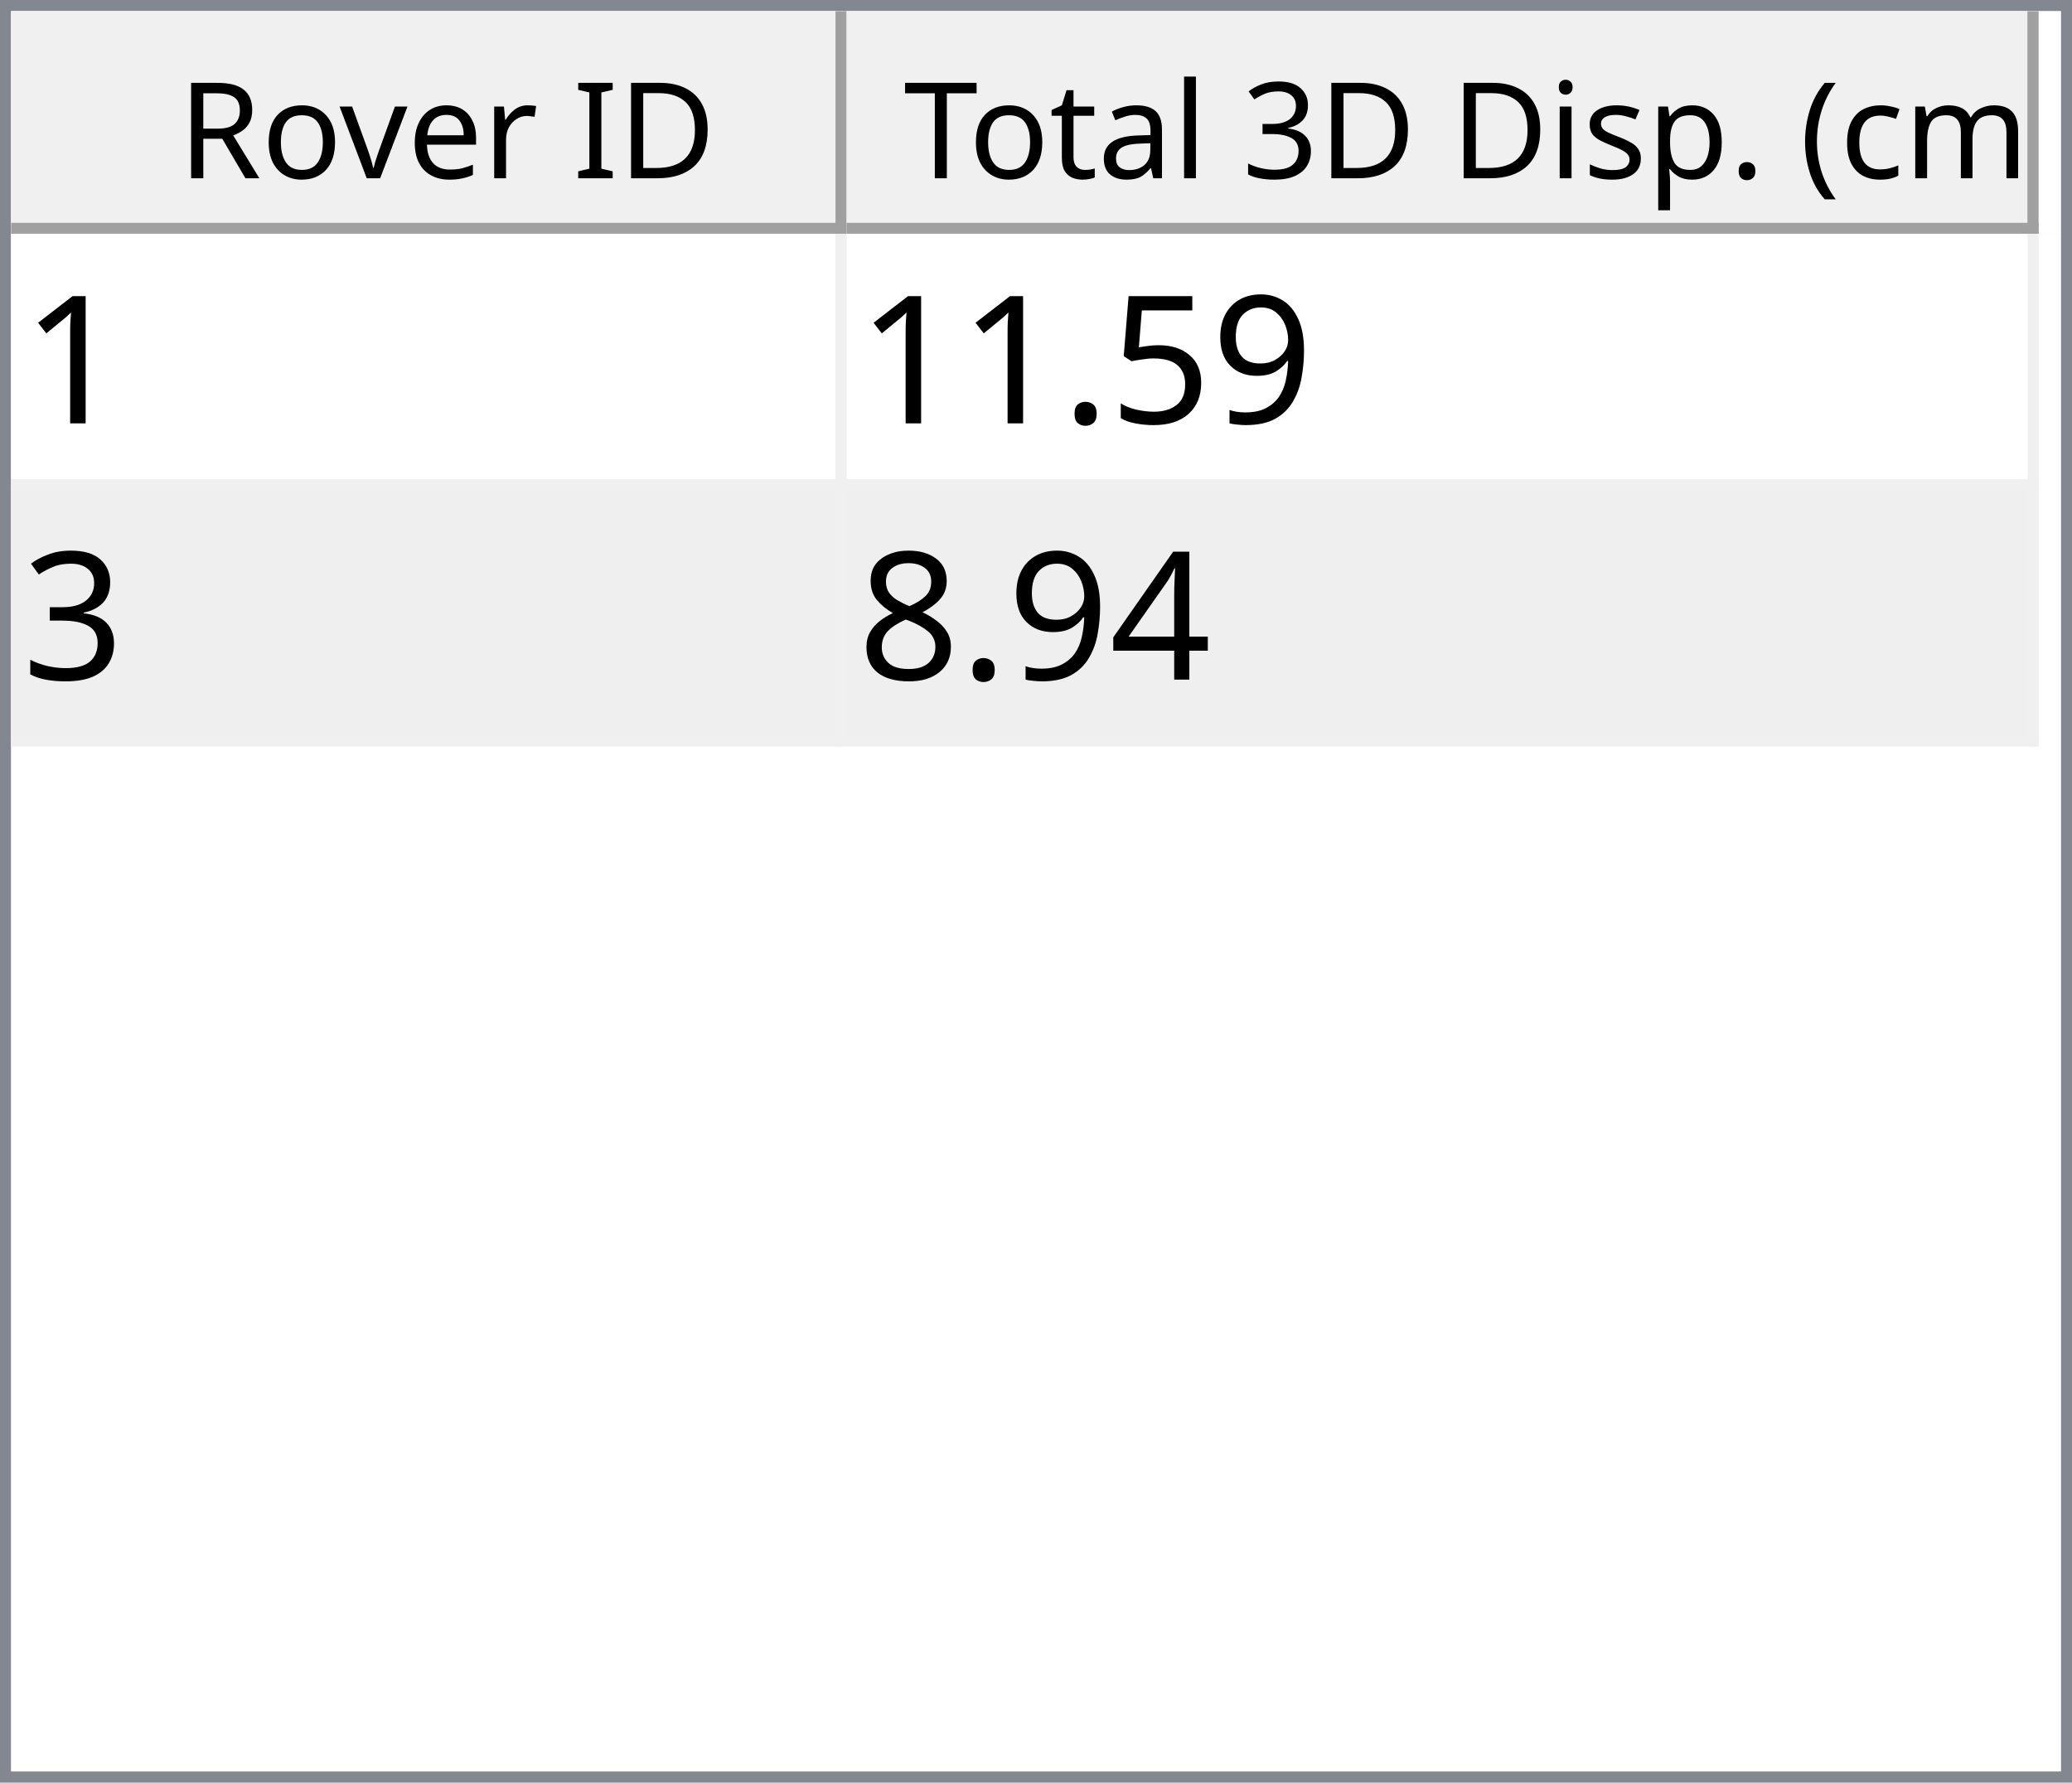
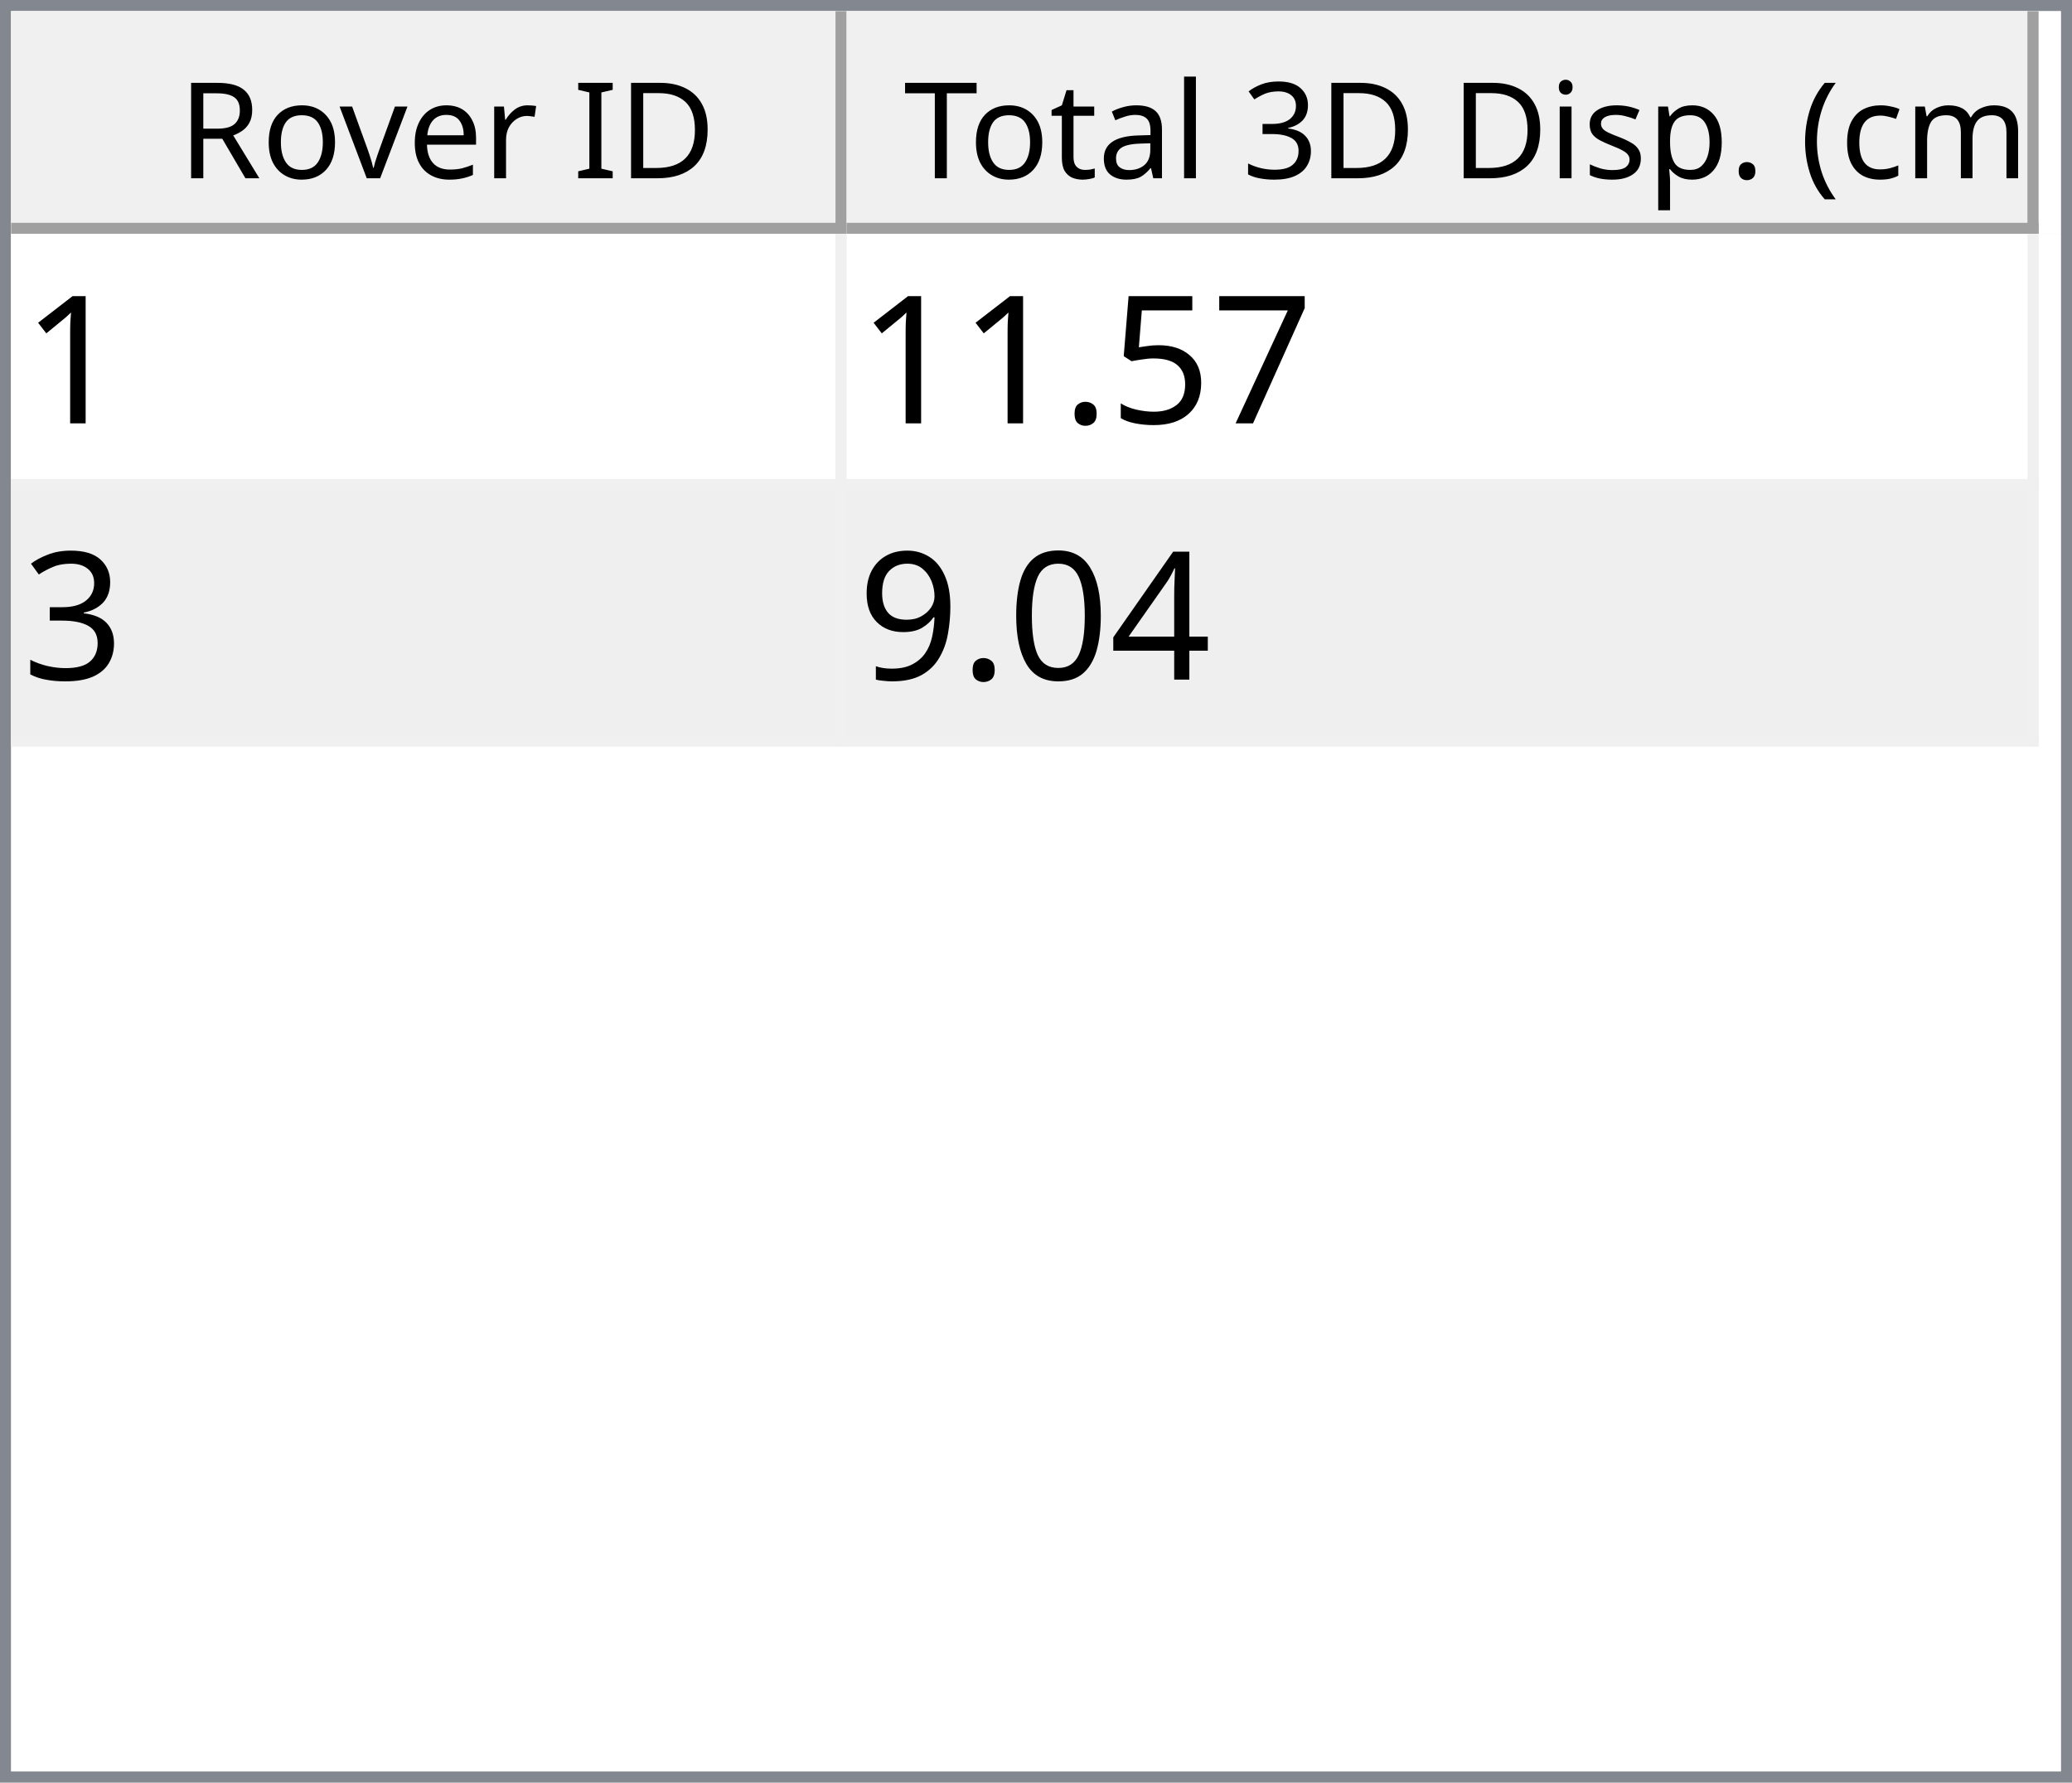
<svg xmlns="http://www.w3.org/2000/svg" style="fill-opacity:1; color-rendering:auto; color-interpolation:auto; text-rendering:auto; stroke:black; stroke-linecap:square; stroke-miterlimit:10; shape-rendering:auto; stroke-opacity:1; fill:black; stroke-dasharray:none; font-weight:normal; stroke-width:1; font-family:'Dialog'; font-style:normal; stroke-linejoin:miter; font-size:12px; stroke-dashoffset:0; image-rendering:auto;" width="186" height="160">
  <defs id="genericDefs" />
  <g>
    <defs id="defs1">
      <clipPath clipPathUnits="userSpaceOnUse" id="clipPath1">
        <path d="M0 0 L186 0 L186 160 L0 160 L0 0 Z" />
      </clipPath>
      <clipPath clipPathUnits="userSpaceOnUse" id="clipPath2">
        <path d="M0 0 L0 160 L186 160 L186 0 Z" />
      </clipPath>
      <clipPath clipPathUnits="userSpaceOnUse" id="clipPath3">
        <path d="M0 0 L0 20 L184 20 L184 0 Z" />
      </clipPath>
      <clipPath clipPathUnits="userSpaceOnUse" id="clipPath4">
        <path d="M0 0 L0 20 L75 20 L75 0 Z" />
      </clipPath>
      <clipPath clipPathUnits="userSpaceOnUse" id="clipPath5">
        <path d="M1 1 L1 19 L74 19 L74 1 Z" />
      </clipPath>
      <clipPath clipPathUnits="userSpaceOnUse" id="clipPath6">
        <path d="M0 0 L0 18 L73 18 L73 0 Z" />
      </clipPath>
      <clipPath clipPathUnits="userSpaceOnUse" id="clipPath7">
        <path d="M-0.5 -0.5 L-0.5 19.5 L74.5 19.5 L74.5 -0.5 Z" />
      </clipPath>
      <clipPath clipPathUnits="userSpaceOnUse" id="clipPath8">
        <path d="M0 0 L0 20 L107 20 L107 0 Z" />
      </clipPath>
      <clipPath clipPathUnits="userSpaceOnUse" id="clipPath9">
        <path d="M1 1 L1 19 L106 19 L106 1 Z" />
      </clipPath>
      <clipPath clipPathUnits="userSpaceOnUse" id="clipPath10">
        <path d="M0 0 L0 18 L105 18 L105 0 Z" />
      </clipPath>
      <clipPath clipPathUnits="userSpaceOnUse" id="clipPath11">
        <path d="M-0.5 -0.5 L-0.5 19.5 L106.5 19.5 L106.5 -0.5 Z" />
      </clipPath>
      <clipPath clipPathUnits="userSpaceOnUse" id="clipPath12">
        <path d="M0 0 L0 138 L184 138 L184 0 Z" />
      </clipPath>
      <clipPath clipPathUnits="userSpaceOnUse" id="clipPath13">
        <path d="M0 0 L0 46 L182 46 L182 0 Z" />
      </clipPath>
      <clipPath clipPathUnits="userSpaceOnUse" id="clipPath14">
        <path d="M-0.5 -0.5 L-0.5 45.5 L181.5 45.5 L181.5 -0.5 Z" />
      </clipPath>
      <clipPath clipPathUnits="userSpaceOnUse" id="clipPath15">
        <path d="M0 0 L0 22 L74 22 L74 0 Z" />
      </clipPath>
      <clipPath clipPathUnits="userSpaceOnUse" id="clipPath16">
        <path d="M0 0 L0 22 L106 22 L106 0 Z" />
      </clipPath>
      <font horiz-adv-x="64.551" id="font1">
        <font-face ascent="107.91" descent="25.098" units-per-em="100" style="font-style:normal; font-family:Segoe UI; font-weight:normal;" />
        <missing-glyph horiz-adv-x="64.551" d="M8.109 0 L8.109 68.266 L56.453 68.266 L56.453 0 L8.109 0 ZM15.328 7.234 L49.219 7.234 L49.219 61.031 L15.328 61.031 L15.328 7.234 Z" />
        <glyph unicode="D" horiz-adv-x="70.117" d="M9.188 0 L9.188 70.016 L28.516 70.016 Q65.531 70.016 65.531 35.891 Q65.531 19.672 55.25 9.836 Q44.969 0 27.734 0 L9.188 0 ZM17.391 62.594 L17.391 7.422 L27.828 7.422 Q41.609 7.422 49.273 14.797 Q56.938 22.172 56.938 35.688 Q56.938 62.594 28.328 62.594 L17.391 62.594 Z" />
        <glyph unicode="I" horiz-adv-x="26.611" d="M17.391 0 L9.188 0 L9.188 70.016 L17.391 70.016 L17.391 0 Z" />
        <glyph unicode=" " horiz-adv-x="27.393" d="" />
        <glyph unicode="r" horiz-adv-x="34.766" d="M34.188 41.891 Q32.078 43.5 28.125 43.5 Q23 43.5 19.555 38.672 Q16.109 33.844 16.109 25.484 L16.109 0 L8.109 0 L8.109 50 L16.109 50 L16.109 39.703 L16.312 39.703 Q18.016 44.969 21.531 47.922 Q25.047 50.875 29.391 50.875 Q32.516 50.875 34.188 50.203 L34.188 41.891 Z" />
        <glyph unicode="e" horiz-adv-x="52.295" d="M48.297 23 L12.984 23 Q13.188 14.656 17.484 10.109 Q21.781 5.562 29.297 5.562 Q37.75 5.562 44.828 11.141 L44.828 3.609 Q38.234 -1.172 27.391 -1.172 Q16.797 -1.172 10.742 5.641 Q4.688 12.453 4.688 24.812 Q4.688 36.469 11.305 43.82 Q17.922 51.172 27.734 51.172 Q37.547 51.172 42.922 44.828 Q48.297 38.484 48.297 27.203 L48.297 23 ZM40.094 29.781 Q40.047 36.719 36.75 40.578 Q33.453 44.438 27.594 44.438 Q21.922 44.438 17.969 40.383 Q14.016 36.328 13.094 29.781 L40.094 29.781 Z" />
        <glyph unicode="v" horiz-adv-x="47.9" d="M47.406 50 L27.484 0 L19.625 0 L0.688 50 L9.469 50 L22.172 13.672 Q23.578 9.672 23.922 6.688 L24.125 6.688 Q24.609 10.453 25.688 13.484 L38.969 50 L47.406 50 Z" />
        <glyph unicode="o" horiz-adv-x="58.594" d="M29 -1.172 Q17.922 -1.172 11.305 5.836 Q4.688 12.844 4.688 24.422 Q4.688 37.016 11.57 44.094 Q18.453 51.172 30.172 51.172 Q41.359 51.172 47.633 44.289 Q53.906 37.406 53.906 25.203 Q53.906 13.234 47.141 6.031 Q40.375 -1.172 29 -1.172 ZM29.594 44.438 Q21.875 44.438 17.383 39.188 Q12.891 33.938 12.891 24.703 Q12.891 15.828 17.43 10.695 Q21.969 5.562 29.594 5.562 Q37.359 5.562 41.531 10.594 Q45.703 15.625 45.703 24.906 Q45.703 34.281 41.531 39.359 Q37.359 44.438 29.594 44.438 Z" />
        <glyph unicode="R" horiz-adv-x="59.814" d="M59.375 0 L49.609 0 L37.891 19.625 Q36.281 22.359 34.766 24.289 Q33.25 26.219 31.664 27.438 Q30.078 28.656 28.25 29.219 Q26.422 29.781 24.125 29.781 L17.391 29.781 L17.391 0 L9.188 0 L9.188 70.016 L30.078 70.016 Q34.672 70.016 38.555 68.867 Q42.438 67.719 45.289 65.375 Q48.141 63.031 49.758 59.547 Q51.375 56.062 51.375 51.375 Q51.375 47.703 50.273 44.656 Q49.172 41.609 47.148 39.211 Q45.125 36.812 42.266 35.133 Q39.406 33.453 35.844 32.516 L35.844 32.328 Q37.594 31.547 38.891 30.547 Q40.188 29.547 41.359 28.18 Q42.531 26.812 43.68 25.078 Q44.828 23.344 46.234 21.047 L59.375 0 ZM17.391 62.594 L17.391 37.203 L28.516 37.203 Q31.594 37.203 34.203 38.133 Q36.812 39.062 38.719 40.797 Q40.625 42.531 41.703 45.047 Q42.781 47.562 42.781 50.688 Q42.781 56.297 39.141 59.445 Q35.5 62.594 28.609 62.594 L17.391 62.594 Z" />
        <glyph unicode=")" horiz-adv-x="30.176" d="M8.297 -15.922 L1.172 -15.922 Q16.406 2.344 16.406 26.812 Q16.406 51.469 1.078 70.016 L8.297 70.016 Q23.531 52.156 23.531 26.703 Q23.531 1.375 8.297 -15.922 Z" />
        <glyph unicode="m" horiz-adv-x="86.133" d="M79.109 0 L71.094 0 L71.094 28.719 Q71.094 37.016 68.531 40.727 Q65.969 44.438 59.906 44.438 Q54.781 44.438 51.195 39.75 Q47.609 35.062 47.609 28.516 L47.609 0 L39.594 0 L39.594 29.688 Q39.594 44.438 28.219 44.438 Q22.953 44.438 19.531 40.016 Q16.109 35.594 16.109 28.516 L16.109 0 L8.109 0 L8.109 50 L16.109 50 L16.109 42.094 L16.312 42.094 Q21.625 51.172 31.844 51.172 Q36.969 51.172 40.773 48.312 Q44.578 45.453 46 40.828 Q51.562 51.172 62.594 51.172 Q79.109 51.172 79.109 30.812 L79.109 0 Z" />
        <glyph unicode="c" horiz-adv-x="46.191" d="M42.188 2.297 Q36.422 -1.172 28.516 -1.172 Q17.828 -1.172 11.258 5.789 Q4.688 12.75 4.688 23.828 Q4.688 36.188 11.766 43.68 Q18.844 51.172 30.672 51.172 Q37.25 51.172 42.281 48.734 L42.281 40.531 Q36.719 44.438 30.375 44.438 Q22.703 44.438 17.797 38.945 Q12.891 33.453 12.891 24.516 Q12.891 15.719 17.508 10.641 Q22.125 5.562 29.891 5.562 Q36.422 5.562 42.188 9.906 L42.188 2.297 Z" />
        <glyph unicode="(" horiz-adv-x="30.176" d="M29.109 -15.922 L21.969 -15.922 Q6.844 1.375 6.844 26.703 Q6.844 52.156 21.969 70.016 L29.203 70.016 Q13.875 51.469 13.875 26.812 Q13.875 2.344 29.109 -15.922 Z" />
        <glyph unicode="." horiz-adv-x="21.68" d="M10.891 -1.078 Q8.641 -1.078 7.055 0.539 Q5.469 2.156 5.469 4.391 Q5.469 6.641 7.055 8.273 Q8.641 9.906 10.891 9.906 Q13.188 9.906 14.797 8.273 Q16.406 6.641 16.406 4.391 Q16.406 2.156 14.797 0.539 Q13.188 -1.078 10.891 -1.078 Z" />
        <glyph unicode="p" horiz-adv-x="58.789" d="M16.312 7.234 L16.109 7.234 L16.109 -23 L8.109 -23 L8.109 50 L16.109 50 L16.109 41.219 L16.312 41.219 Q22.219 51.172 33.594 51.172 Q43.266 51.172 48.688 44.461 Q54.109 37.75 54.109 26.469 Q54.109 13.922 48 6.375 Q41.891 -1.172 31.297 -1.172 Q21.578 -1.172 16.312 7.234 ZM16.109 27.391 L16.109 20.406 Q16.109 14.203 20.141 9.883 Q24.172 5.562 30.375 5.562 Q37.641 5.562 41.773 11.133 Q45.906 16.703 45.906 26.609 Q45.906 34.969 42.047 39.703 Q38.188 44.438 31.594 44.438 Q24.609 44.438 20.359 39.578 Q16.109 34.719 16.109 27.391 Z" />
        <glyph unicode="s" horiz-adv-x="42.432" d="M5.078 1.812 L5.078 10.406 Q11.625 5.562 19.484 5.562 Q30.031 5.562 30.031 12.594 Q30.031 14.594 29.125 15.992 Q28.219 17.391 26.68 18.461 Q25.141 19.531 23.07 20.383 Q21 21.234 18.609 22.172 Q15.281 23.484 12.766 24.828 Q10.25 26.172 8.57 27.859 Q6.891 29.547 6.031 31.695 Q5.172 33.844 5.172 36.719 Q5.172 40.234 6.789 42.945 Q8.406 45.656 11.086 47.484 Q13.766 49.312 17.211 50.242 Q20.656 51.172 24.312 51.172 Q30.812 51.172 35.938 48.922 L35.938 40.828 Q30.422 44.438 23.25 44.438 Q21 44.438 19.195 43.922 Q17.391 43.406 16.094 42.477 Q14.797 41.547 14.086 40.258 Q13.375 38.969 13.375 37.406 Q13.375 35.453 14.086 34.133 Q14.797 32.812 16.164 31.789 Q17.531 30.766 19.484 29.938 Q21.438 29.109 23.922 28.125 Q27.25 26.859 29.883 25.516 Q32.516 24.172 34.375 22.484 Q36.234 20.797 37.234 18.602 Q38.234 16.406 38.234 13.375 Q38.234 9.672 36.602 6.938 Q34.969 4.203 32.234 2.398 Q29.5 0.594 25.93 -0.289 Q22.359 -1.172 18.453 -1.172 Q10.75 -1.172 5.078 1.812 Z" />
        <glyph unicode="i" horiz-adv-x="24.219" d="M12.203 62.703 Q10.062 62.703 8.547 64.164 Q7.031 65.625 7.031 67.875 Q7.031 70.125 8.547 71.609 Q10.062 73.094 12.203 73.094 Q14.406 73.094 15.945 71.609 Q17.484 70.125 17.484 67.875 Q17.484 65.719 15.945 64.211 Q14.406 62.703 12.203 62.703 ZM16.109 0 L8.109 0 L8.109 50 L16.109 50 L16.109 0 Z" />
        <glyph unicode="3" horiz-adv-x="53.906" d="M46.531 19.828 Q46.531 15.094 44.75 11.211 Q42.969 7.328 39.719 4.57 Q36.469 1.812 31.93 0.297 Q27.391 -1.219 21.922 -1.219 Q11.922 -1.219 6 2.594 L6 11.188 Q13.094 5.609 22.219 5.609 Q25.875 5.609 28.828 6.539 Q31.781 7.469 33.906 9.227 Q36.031 10.984 37.18 13.477 Q38.328 15.969 38.328 19.094 Q38.328 32.812 18.797 32.812 L12.984 32.812 L12.984 39.594 L18.5 39.594 Q35.797 39.594 35.797 52.484 Q35.797 64.406 22.609 64.406 Q15.188 64.406 8.688 59.422 L8.688 67.188 Q15.375 71.188 24.609 71.188 Q29 71.188 32.57 69.969 Q36.141 68.75 38.68 66.555 Q41.219 64.359 42.609 61.281 Q44 58.203 44 54.5 Q44 40.672 30.031 36.719 L30.031 36.531 Q33.594 36.141 36.625 34.797 Q39.656 33.453 41.852 31.305 Q44.047 29.156 45.289 26.25 Q46.531 23.344 46.531 19.828 Z" />
        <glyph unicode="l" horiz-adv-x="24.219" d="M16.109 0 L8.109 0 L8.109 74.031 L16.109 74.031 L16.109 0 Z" />
        <glyph unicode="a" horiz-adv-x="50.879" d="M43.891 0 L35.891 0 L35.891 7.812 L35.688 7.812 Q30.469 -1.172 20.312 -1.172 Q12.844 -1.172 8.617 2.781 Q4.391 6.734 4.391 13.281 Q4.391 27.297 20.906 29.594 L35.891 31.688 Q35.891 44.438 25.594 44.438 Q16.547 44.438 9.281 38.281 L9.281 46.484 Q16.656 51.172 26.266 51.172 Q43.891 51.172 43.891 32.516 L43.891 0 ZM35.891 25.297 L23.828 23.641 Q18.266 22.859 15.43 20.875 Q12.594 18.891 12.594 13.875 Q12.594 10.203 15.211 7.883 Q17.828 5.562 22.172 5.562 Q28.125 5.562 32.008 9.742 Q35.891 13.922 35.891 20.312 L35.891 25.297 Z" />
        <glyph unicode="t" horiz-adv-x="33.887" d="M31.297 0.484 Q28.469 -1.078 23.828 -1.078 Q10.688 -1.078 10.688 13.578 L10.688 43.172 L2.094 43.172 L2.094 50 L10.688 50 L10.688 62.203 L18.703 64.797 L18.703 50 L31.297 50 L31.297 43.172 L18.703 43.172 L18.703 14.984 Q18.703 9.969 20.414 7.82 Q22.125 5.672 26.078 5.672 Q29.109 5.672 31.297 7.328 L31.297 0.484 Z" />
        <glyph unicode="T" horiz-adv-x="52.393" d="M50.594 62.594 L30.375 62.594 L30.375 0 L22.172 0 L22.172 62.594 L2 62.594 L2 70.016 L50.594 70.016 L50.594 62.594 Z" />
      </font>
      <font horiz-adv-x="75.0" id="font2">
        <font-face ascent="100.537" descent="21.973" units-per-em="100" style="font-style:normal; font-family:sans-serif; font-weight:normal;" />
        <missing-glyph horiz-adv-x="75.0" d="M12.5 0 L12.5 62.5 L62.5 62.5 L62.5 0 L12.5 0 ZM14.062 1.562 L60.938 1.562 L60.938 60.938 L14.062 60.938 L14.062 1.562 Z" />
        <glyph unicode="1" horiz-adv-x="55.615" d="M37.25 0 L28.469 0 L28.469 56 Q25.297 52.984 20.141 49.953 Q14.984 46.922 10.891 45.406 L10.891 53.906 Q18.266 57.375 23.781 62.305 Q29.297 67.234 31.594 71.875 L37.25 71.875 L37.25 0 Z" />
-         <glyph unicode="9" horiz-adv-x="55.615" d="M5.469 16.547 L13.922 17.328 Q14.984 11.375 18.016 8.688 Q21.047 6 25.781 6 Q29.828 6 32.883 7.859 Q35.938 9.719 37.891 12.82 Q39.844 15.922 41.164 21.195 Q42.484 26.469 42.484 31.938 Q42.484 32.516 42.438 33.688 Q39.797 29.5 35.234 26.883 Q30.672 24.266 25.344 24.266 Q16.453 24.266 10.305 30.711 Q4.156 37.156 4.156 47.703 Q4.156 58.594 10.578 65.234 Q17 71.875 26.656 71.875 Q33.641 71.875 39.43 68.117 Q45.219 64.359 48.219 57.398 Q51.219 50.438 51.219 37.25 Q51.219 23.531 48.242 15.406 Q45.266 7.281 39.383 3.031 Q33.5 -1.219 25.594 -1.219 Q17.188 -1.219 11.867 3.445 Q6.547 8.109 5.469 16.547 ZM41.453 48.141 Q41.453 55.719 37.43 60.156 Q33.406 64.594 27.734 64.594 Q21.875 64.594 17.531 59.812 Q13.188 55.031 13.188 47.406 Q13.188 40.578 17.312 36.305 Q21.438 32.031 27.484 32.031 Q33.594 32.031 37.523 36.305 Q41.453 40.578 41.453 48.141 Z" />
+         <glyph unicode="7" horiz-adv-x="55.615" d="M4.734 62.203 L4.734 70.656 L51.078 70.656 L51.078 63.812 Q44.234 56.547 37.523 44.484 Q30.812 32.422 27.156 19.672 Q24.516 10.688 23.781 0 L14.75 0 Q14.891 8.453 18.062 20.414 Q21.234 32.375 27.172 43.484 Q33.109 54.594 39.797 62.203 L4.734 62.203 Z" />
        <glyph unicode="5" horiz-adv-x="55.615" d="M4.156 18.75 L13.375 19.531 Q14.406 12.797 18.141 9.398 Q21.875 6 27.156 6 Q33.5 6 37.891 10.789 Q42.281 15.578 42.281 23.484 Q42.281 31 38.062 35.352 Q33.844 39.703 27 39.703 Q22.75 39.703 19.336 37.773 Q15.922 35.844 13.969 32.766 L5.719 33.844 L12.641 70.609 L48.25 70.609 L48.25 62.203 L19.672 62.203 L15.828 42.969 Q22.266 47.469 29.344 47.469 Q38.719 47.469 45.164 40.969 Q51.609 34.469 51.609 24.266 Q51.609 14.547 45.953 7.469 Q39.062 -1.219 27.156 -1.219 Q17.391 -1.219 11.211 4.25 Q5.031 9.719 4.156 18.75 Z" />
        <glyph unicode="." horiz-adv-x="27.783" d="M9.078 0 L9.078 10.016 L19.094 10.016 L19.094 0 L9.078 0 Z" />
        <glyph unicode="3" horiz-adv-x="55.615" d="M4.203 18.891 L12.984 20.062 Q14.5 12.594 18.141 9.297 Q21.781 6 27 6 Q33.203 6 37.477 10.297 Q41.75 14.594 41.75 20.953 Q41.75 27 37.797 30.93 Q33.844 34.859 27.734 34.859 Q25.25 34.859 21.531 33.891 L22.516 41.609 Q23.391 41.5 23.922 41.5 Q29.547 41.5 34.039 44.43 Q38.531 47.359 38.531 53.469 Q38.531 58.297 35.258 61.477 Q31.984 64.656 26.812 64.656 Q21.688 64.656 18.266 61.43 Q14.844 58.203 13.875 51.766 L5.078 53.328 Q6.688 62.156 12.398 67.016 Q18.109 71.875 26.609 71.875 Q32.469 71.875 37.398 69.359 Q42.328 66.844 44.945 62.5 Q47.562 58.156 47.562 53.266 Q47.562 48.641 45.07 44.828 Q42.578 41.016 37.703 38.766 Q44.047 37.312 47.562 32.695 Q51.078 28.078 51.078 21.141 Q51.078 11.766 44.242 5.25 Q37.406 -1.266 26.953 -1.266 Q17.531 -1.266 11.305 4.352 Q5.078 9.969 4.203 18.891 Z" />
        <glyph unicode="4" horiz-adv-x="55.615" d="M32.328 0 L32.328 17.141 L1.266 17.141 L1.266 25.203 L33.938 71.578 L41.109 71.578 L41.109 25.203 L50.781 25.203 L50.781 17.141 L41.109 17.141 L41.109 0 L32.328 0 ZM32.328 25.203 L32.328 57.469 L9.906 25.203 L32.328 25.203 Z" />
-         <glyph unicode="8" horiz-adv-x="55.615" d="M17.672 38.812 Q12.203 40.828 9.57 44.539 Q6.938 48.25 6.938 53.422 Q6.938 61.234 12.555 66.555 Q18.172 71.875 27.484 71.875 Q36.859 71.875 42.578 66.43 Q48.297 60.984 48.297 53.172 Q48.297 48.188 45.68 44.508 Q43.062 40.828 37.75 38.812 Q44.344 36.672 47.781 31.883 Q51.219 27.094 51.219 20.453 Q51.219 11.281 44.727 5.031 Q38.234 -1.219 27.641 -1.219 Q17.047 -1.219 10.547 5.055 Q4.047 11.328 4.047 20.703 Q4.047 27.688 7.594 32.398 Q11.141 37.109 17.672 38.812 ZM15.922 53.719 Q15.922 48.641 19.195 45.414 Q22.469 42.188 27.688 42.188 Q32.766 42.188 36.016 45.383 Q39.266 48.578 39.266 53.219 Q39.266 58.062 35.914 61.359 Q32.562 64.656 27.594 64.656 Q22.562 64.656 19.242 61.43 Q15.922 58.203 15.922 53.719 ZM13.094 20.656 Q13.094 16.891 14.875 13.375 Q16.656 9.859 20.172 7.93 Q23.688 6 27.734 6 Q34.031 6 38.133 10.055 Q42.234 14.109 42.234 20.359 Q42.234 26.703 38.016 30.859 Q33.797 35.016 27.438 35.016 Q21.234 35.016 17.164 30.914 Q13.094 26.812 13.094 20.656 Z" />
+         <glyph unicode="0" horiz-adv-x="55.615" d="M4.156 35.297 Q4.156 48 6.766 55.742 Q9.375 63.484 14.523 67.68 Q19.672 71.875 27.484 71.875 Q33.25 71.875 37.594 69.555 Q41.938 67.234 44.773 62.867 Q47.609 58.5 49.219 52.227 Q50.828 45.953 50.828 35.297 Q50.828 22.703 48.242 14.969 Q45.656 7.234 40.508 3.008 Q35.359 -1.219 27.484 -1.219 Q17.141 -1.219 11.234 6.203 Q4.156 15.141 4.156 35.297 ZM13.188 35.297 Q13.188 17.672 17.312 11.836 Q21.438 6 27.484 6 Q33.547 6 37.672 11.859 Q41.797 17.719 41.797 35.297 Q41.797 52.984 37.672 58.789 Q33.547 64.594 27.391 64.594 Q21.344 64.594 17.719 59.469 Q13.188 52.938 13.188 35.297 Z" />
+         <glyph unicode="9" horiz-adv-x="55.615" d="M5.469 16.547 L13.922 17.328 Q14.984 11.375 18.016 8.688 Q21.047 6 25.781 6 Q29.828 6 32.883 7.859 Q35.938 9.719 37.891 12.82 Q39.844 15.922 41.164 21.195 Q42.484 26.469 42.484 31.938 Q42.484 32.516 42.438 33.688 Q39.797 29.5 35.234 26.883 Q30.672 24.266 25.344 24.266 Q16.453 24.266 10.305 30.711 Q4.156 37.156 4.156 47.703 Q4.156 58.594 10.578 65.234 Q17 71.875 26.656 71.875 Q33.641 71.875 39.43 68.117 Q45.219 64.359 48.219 57.398 Q51.219 50.438 51.219 37.25 Q51.219 23.531 48.242 15.406 Q45.266 7.281 39.383 3.031 Q33.5 -1.219 25.594 -1.219 Q17.188 -1.219 11.867 3.445 Q6.547 8.109 5.469 16.547 ZM41.453 48.141 Q41.453 55.719 37.43 60.156 Q33.406 64.594 27.734 64.594 Q21.875 64.594 17.531 59.812 Q13.188 55.031 13.188 47.406 Q13.188 40.578 17.312 36.305 Q21.438 32.031 27.484 32.031 Q33.594 32.031 37.523 36.305 Q41.453 40.578 41.453 48.141 Z" />
      </font>
    </defs>
    <g style="fill:white; stroke:white;">
      <rect x="0" y="0" width="186" style="clip-path:url(#clipPath1); stroke:none;" height="160" />
    </g>
    <g style="fill:white; text-rendering:optimizeSpeed; color-rendering:optimizeSpeed; image-rendering:optimizeSpeed; shape-rendering:crispEdges; stroke:white; color-interpolation:sRGB;">
      <rect x="0" width="186" height="160" y="0" style="stroke:none;" />
      <path style="stroke:none;" d="M0 160 L186 160 L186 0 L0 0 Z" />
    </g>
    <g style="fill:rgb(240,240,240); font-family:'Segoe UI'; stroke:rgb(240,240,240);">
      <rect x="0" y="0" width="186" style="clip-path:url(#clipPath2); stroke:none;" height="160" />
    </g>
    <g style="fill:rgb(130,135,144); font-family:'Segoe UI'; stroke:rgb(130,135,144);">
      <path d="M0 0 L186 0 L186 160 L0 160 L0 0 ZM1 1 L185 1 L185 159 L1 159 L1 1 Z" style="fill-rule:evenodd; clip-path:url(#clipPath2); stroke:none;" />
    </g>
    <g style="fill:white; font-family:'Segoe UI'; stroke:white;" transform="translate(1,1)">
      <rect x="0" y="0" width="184" style="clip-path:url(#clipPath3); stroke:none;" height="20" />
    </g>
    <g style="fill:rgb(240,240,240); font-family:'Segoe UI'; stroke:rgb(240,240,240);" transform="translate(1,1)">
      <rect x="0" y="0" width="75" style="clip-path:url(#clipPath4); stroke:none;" height="20" />
    </g>
    <g style="font-family:'Segoe UI';" transform="translate(2,2)">
      <text x="14" xml:space="preserve" y="14" style="clip-path:url(#clipPath6); stroke:none;">Rover ID</text>
    </g>
    <g style="fill:rgb(160,160,160); font-family:'Segoe UI'; stroke:rgb(160,160,160); stroke-linejoin:bevel;" transform="translate(1.5,1.5)">
      <line x1="74" x2="74" y1="0" style="fill:none; clip-path:url(#clipPath7);" y2="19" />
    </g>
    <g style="fill:rgb(160,160,160); font-family:'Segoe UI'; stroke:rgb(160,160,160); stroke-linejoin:bevel;" transform="matrix(1,0,0,1,1,1) translate(0.5,0.5)">
      <line x1="0" x2="74" y1="19" style="fill:none; clip-path:url(#clipPath7);" y2="19" />
    </g>
    <g style="fill:rgb(240,240,240); font-family:'Segoe UI'; stroke:rgb(240,240,240);" transform="translate(76,1)">
      <rect x="0" y="0" width="107" style="clip-path:url(#clipPath8); stroke:none;" height="20" />
    </g>
    <g style="font-family:'Segoe UI';" transform="translate(77,2)">
      <text x="1" xml:space="preserve" y="14" style="clip-path:url(#clipPath10); stroke:none;"> Total 3D Disp. (cm)</text>
    </g>
    <g style="fill:rgb(160,160,160); font-family:'Segoe UI'; stroke:rgb(160,160,160); stroke-linejoin:bevel;" transform="translate(76.5,1.5)">
      <line x1="106" x2="106" y1="0" style="fill:none; clip-path:url(#clipPath11);" y2="19" />
    </g>
    <g style="fill:rgb(160,160,160); font-family:'Segoe UI'; stroke:rgb(160,160,160); stroke-linejoin:bevel;" transform="matrix(1,0,0,1,76,1) translate(0.5,0.5)">
      <line x1="0" x2="106" y1="19" style="fill:none; clip-path:url(#clipPath11);" y2="19" />
    </g>
    <g style="fill:white; font-family:'Segoe UI'; stroke:white;" transform="translate(1,21)">
      <rect x="0" y="0" width="184" style="clip-path:url(#clipPath12); stroke:none;" height="138" />
    </g>
    <g style="fill:rgb(240,240,240); font-size:16px; font-family:sans-serif; stroke:rgb(240,240,240);" transform="translate(1,21)">
      <rect x="0" y="0" width="182" style="clip-path:url(#clipPath13); stroke:none;" height="46" />
      <line transform="translate(0.5,0.5)" x1="0" x2="181" y1="22" style="clip-path:url(#clipPath14); fill:none; stroke-linejoin:bevel;" y2="22" />
    </g>
    <g transform="matrix(1,0,0,1,1,21) translate(0.5,0.5)" style="fill:rgb(240,240,240); font-size:16px; font-family:sans-serif; stroke:rgb(240,240,240); stroke-linejoin:bevel;">
      <line x1="0" x2="181" y1="45" style="fill:none; clip-path:url(#clipPath14);" y2="45" />
    </g>
    <g transform="matrix(1,0,0,1,1,21) translate(0.5,0.5)" style="fill:rgb(240,240,240); font-size:16px; font-family:sans-serif; stroke:rgb(240,240,240); stroke-linejoin:bevel;">
      <line x1="74" x2="74" y1="0" style="fill:none; clip-path:url(#clipPath14);" y2="45" />
    </g>
    <g transform="matrix(1,0,0,1,1,21) translate(0.5,0.5)" style="fill:rgb(240,240,240); font-size:16px; font-family:sans-serif; stroke:rgb(240,240,240); stroke-linejoin:bevel;">
      <line x1="181" x2="181" y1="0" style="fill:none; clip-path:url(#clipPath14);" y2="45" />
    </g>
    <g style="fill:white; font-size:16px; font-family:sans-serif; stroke:white;" transform="matrix(1,0,0,1,1,21)">
      <rect x="0" y="0" width="74" style="clip-path:url(#clipPath15); stroke:none;" height="22" />
      <text x="1" y="17" style="fill:black; clip-path:url(#clipPath15); stroke:none;" xml:space="preserve">1</text>
    </g>
    <g style="fill:white; font-size:16px; font-family:sans-serif; stroke:white;" transform="matrix(1,0,0,1,1,21) translate(75,0)">
      <rect x="0" y="0" width="106" style="clip-path:url(#clipPath16); stroke:none;" height="22" />
-       <text x="1" y="17" style="fill:black; clip-path:url(#clipPath16); stroke:none;" xml:space="preserve">11.59</text>
+       <text x="1" y="17" style="fill:black; clip-path:url(#clipPath16); stroke:none;" xml:space="preserve">11.57</text>
    </g>
    <g style="fill:rgb(239,239,239); font-size:16px; font-family:sans-serif; stroke:rgb(239,239,239);" transform="matrix(1,0,0,1,1,21) translate(0,23)">
      <rect x="0" y="0" width="74" style="clip-path:url(#clipPath15); stroke:none;" height="22" />
      <text x="1" y="17" style="fill:black; clip-path:url(#clipPath15); stroke:none;" xml:space="preserve">3</text>
    </g>
    <g style="fill:rgb(239,239,239); font-size:16px; font-family:sans-serif; stroke:rgb(239,239,239);" transform="matrix(1,0,0,1,1,21) translate(75,23)">
      <rect x="0" y="0" width="106" style="clip-path:url(#clipPath16); stroke:none;" height="22" />
-       <text x="1" y="17" style="fill:black; clip-path:url(#clipPath16); stroke:none;" xml:space="preserve">8.94</text>
+       <text x="1" y="17" style="fill:black; clip-path:url(#clipPath16); stroke:none;" xml:space="preserve">9.04</text>
    </g>
  </g>
</svg>
